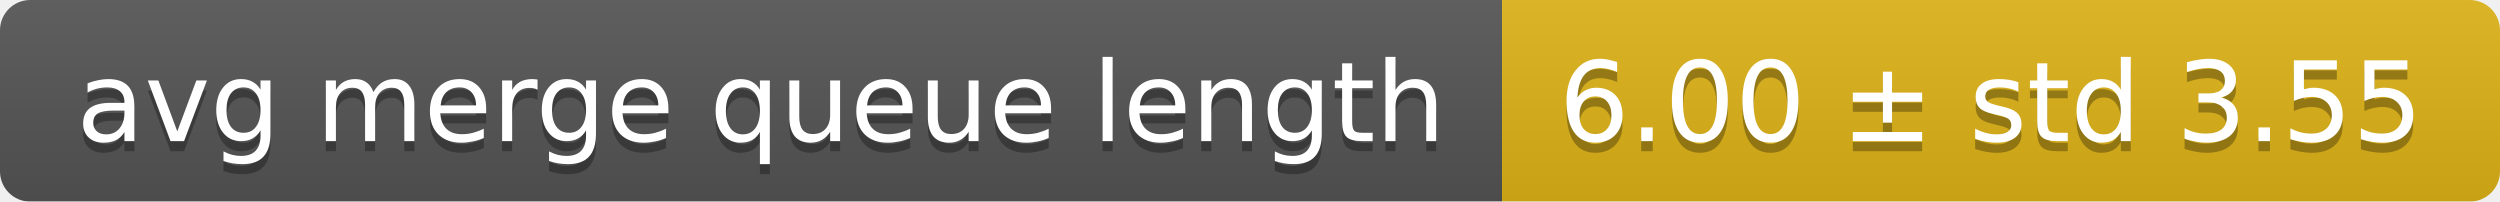
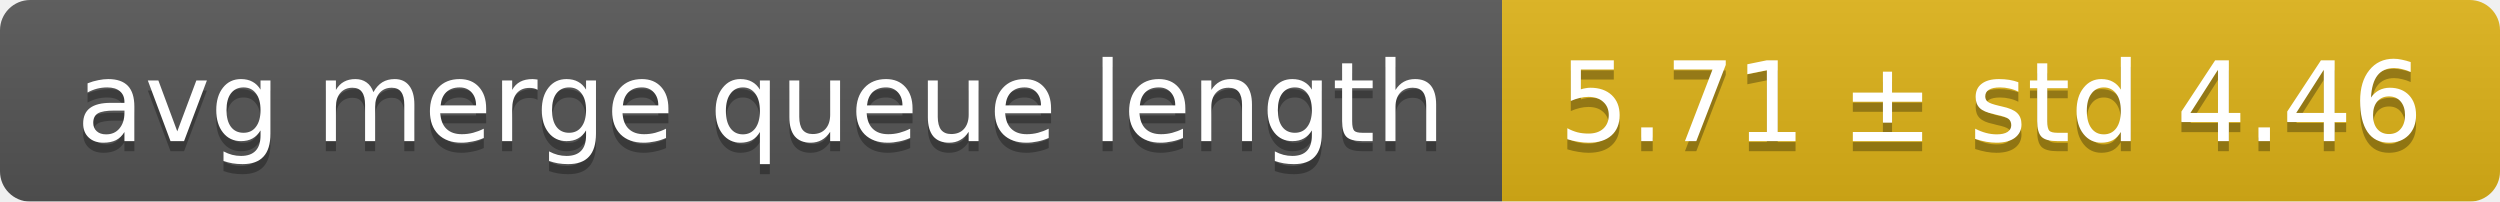
<svg xmlns="http://www.w3.org/2000/svg" width="248" height="20">
  <linearGradient id="smooth" x2="0" y2="100%">
    <stop offset="0" stop-color="#bbb" stop-opacity=".1" />
    <stop offset="1" stop-opacity=".1" />
  </linearGradient>
  <mask id="round">
    <rect width="248" height="20" rx="3" fill="#fff" />
  </mask>
  <g mask="url(#round)">
    <rect width="149" height="20" fill="#555" />
    <rect x="149" width="99" height="20" fill="#dfb317" />
    <rect width="248" height="20" fill="url(#smooth)" />
  </g>
  <g fill="#fff" text-anchor="middle" font-family="DejaVu Sans,Verdana,Geneva,sans-serif" font-size="11">
    <text x="75.5" y="15" fill="#010101" fill-opacity=".3">avg merge queue length</text>
    <text x="75.5" y="14">avg merge queue length</text>
-     <text x="197.5" y="15" fill="#010101" fill-opacity=".3">6.00 ± std 3.55</text>
-     <text x="197.5" y="14">6.00 ± std 3.55</text>
+     <text x="197.5" y="15" fill="#010101" fill-opacity=".3">5.71 ± std 4.46</text>
+     <text x="197.5" y="14">5.71 ± std 4.46</text>
  </g>
</svg>
